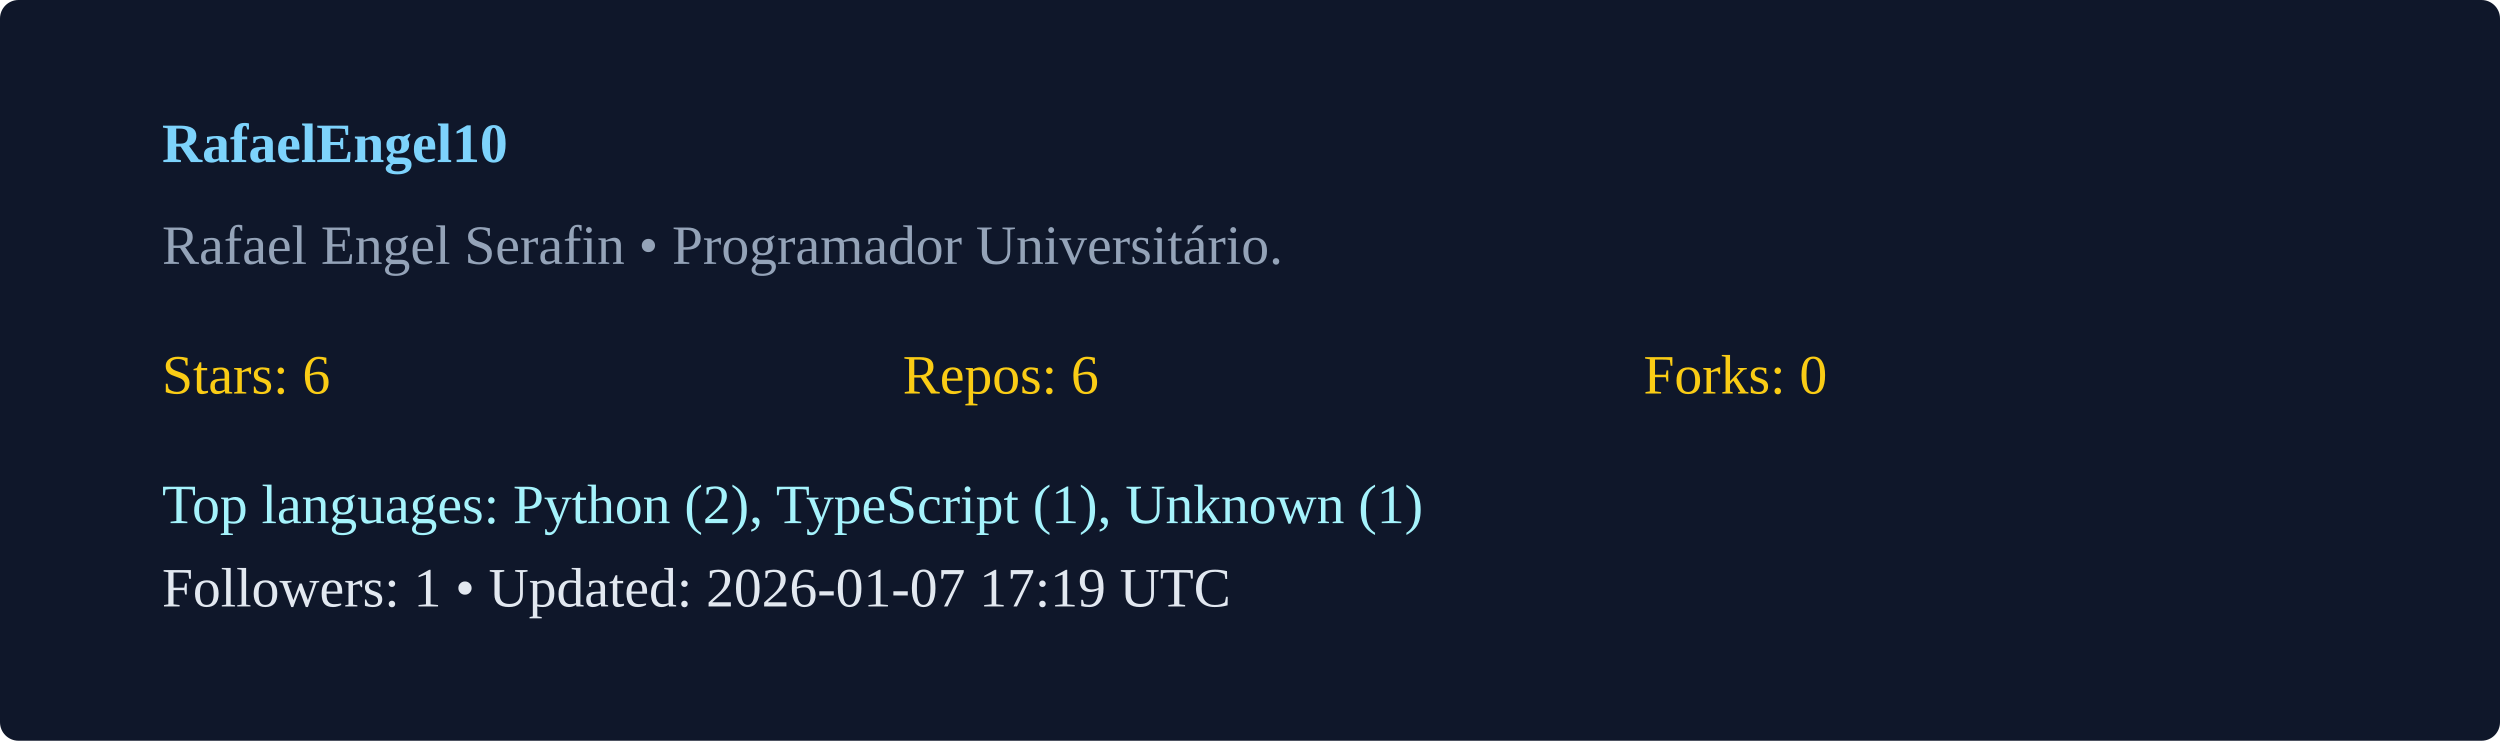
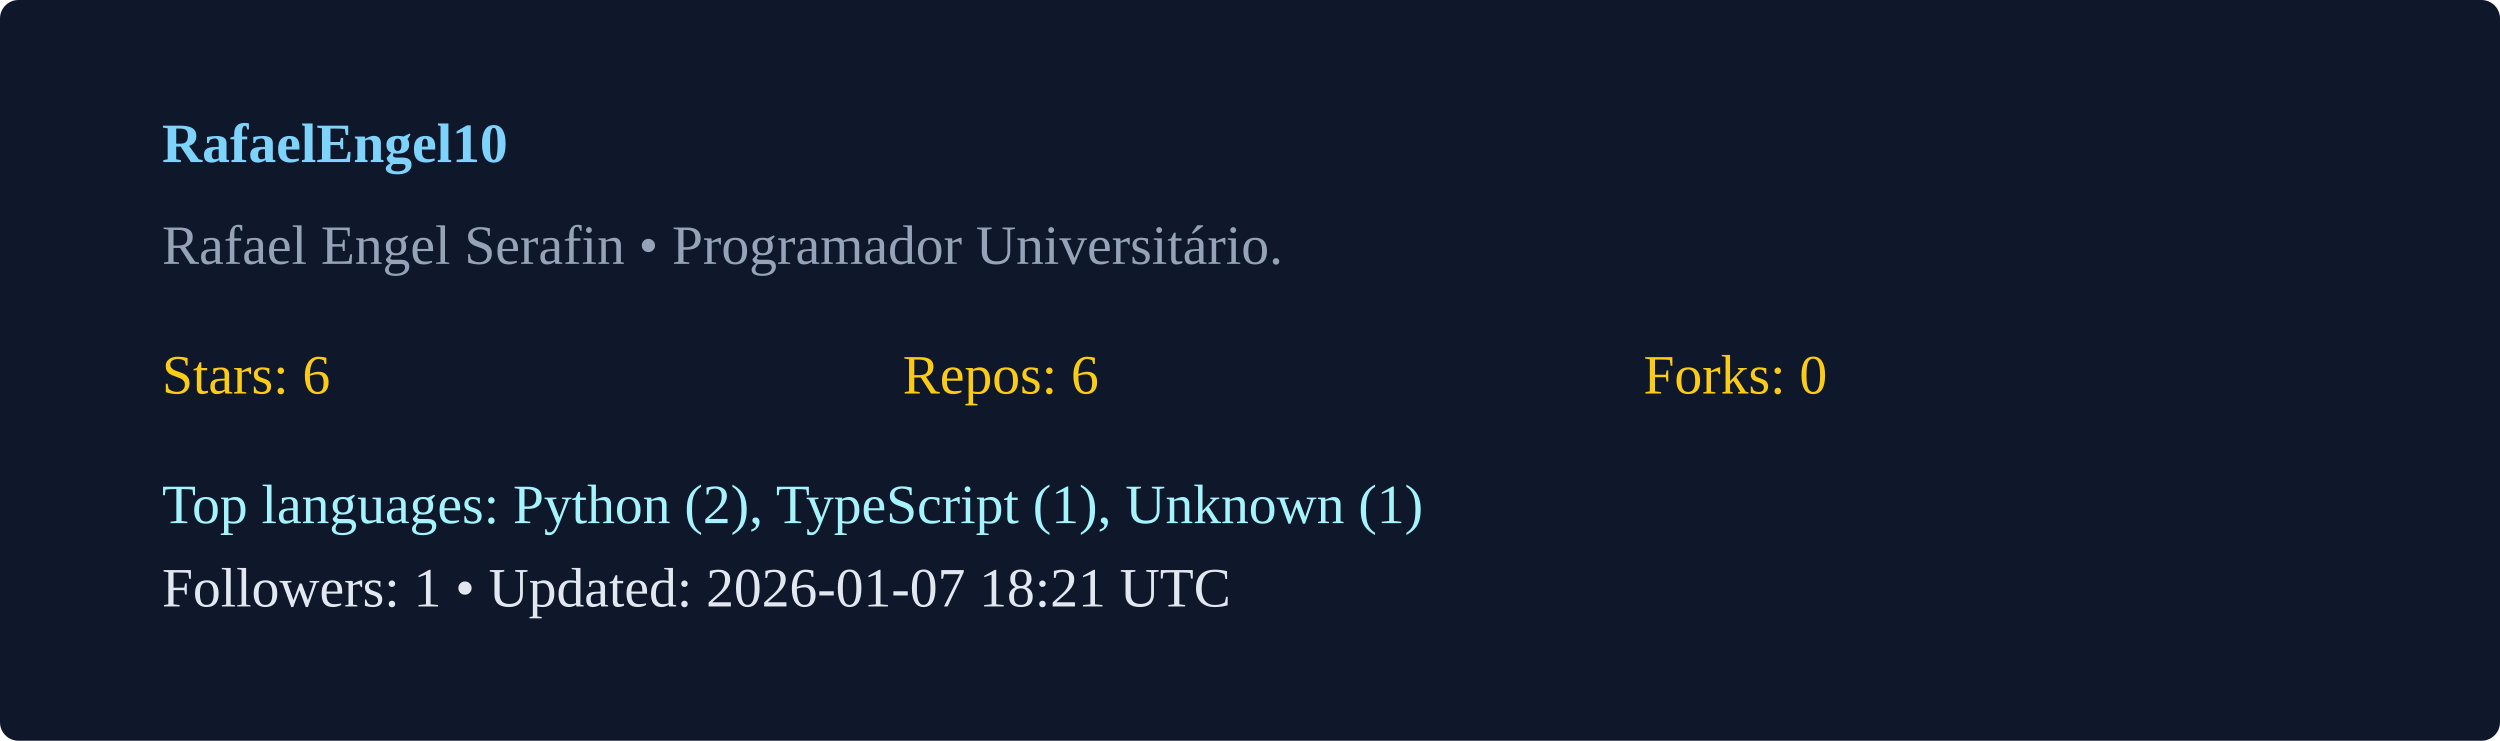
<svg xmlns="http://www.w3.org/2000/svg" width="540" height="160" viewBox="0 0 540 160">
  <rect width="100%" height="100%" rx="4" fill="#0f172a" />
  <g transform="translate(35,35)">
    <text x="0" y="0" fill="#7dd3fc" font-weight="600">RafaelEngel10</text>
    <text x="0" y="22" fill="#94a3b8">Rafael Engel Serafin  • Programador Universitário. </text>
    <g transform="translate(0,50)">
      <text x="0" y="0" fill="#facc15">Stars: 6</text>
      <text x="160" y="0" fill="#facc15">Repos: 6</text>
      <text x="320" y="0" fill="#facc15">Forks: 0</text>
      <text x="0" y="28" fill="#a5f3fc">Top languages: Python (2), TypeScript (1), Unknown (1)</text>
-       <text x="0" y="46" fill="#e2e8f0">Followers: 1 • Updated: 2026-01-07 17:19 UTC</text>
+       <text x="0" y="46" fill="#e2e8f0">Followers: 1 • Updated: 2026-01-07 18:21 UTC</text>
    </g>
  </g>
</svg>
